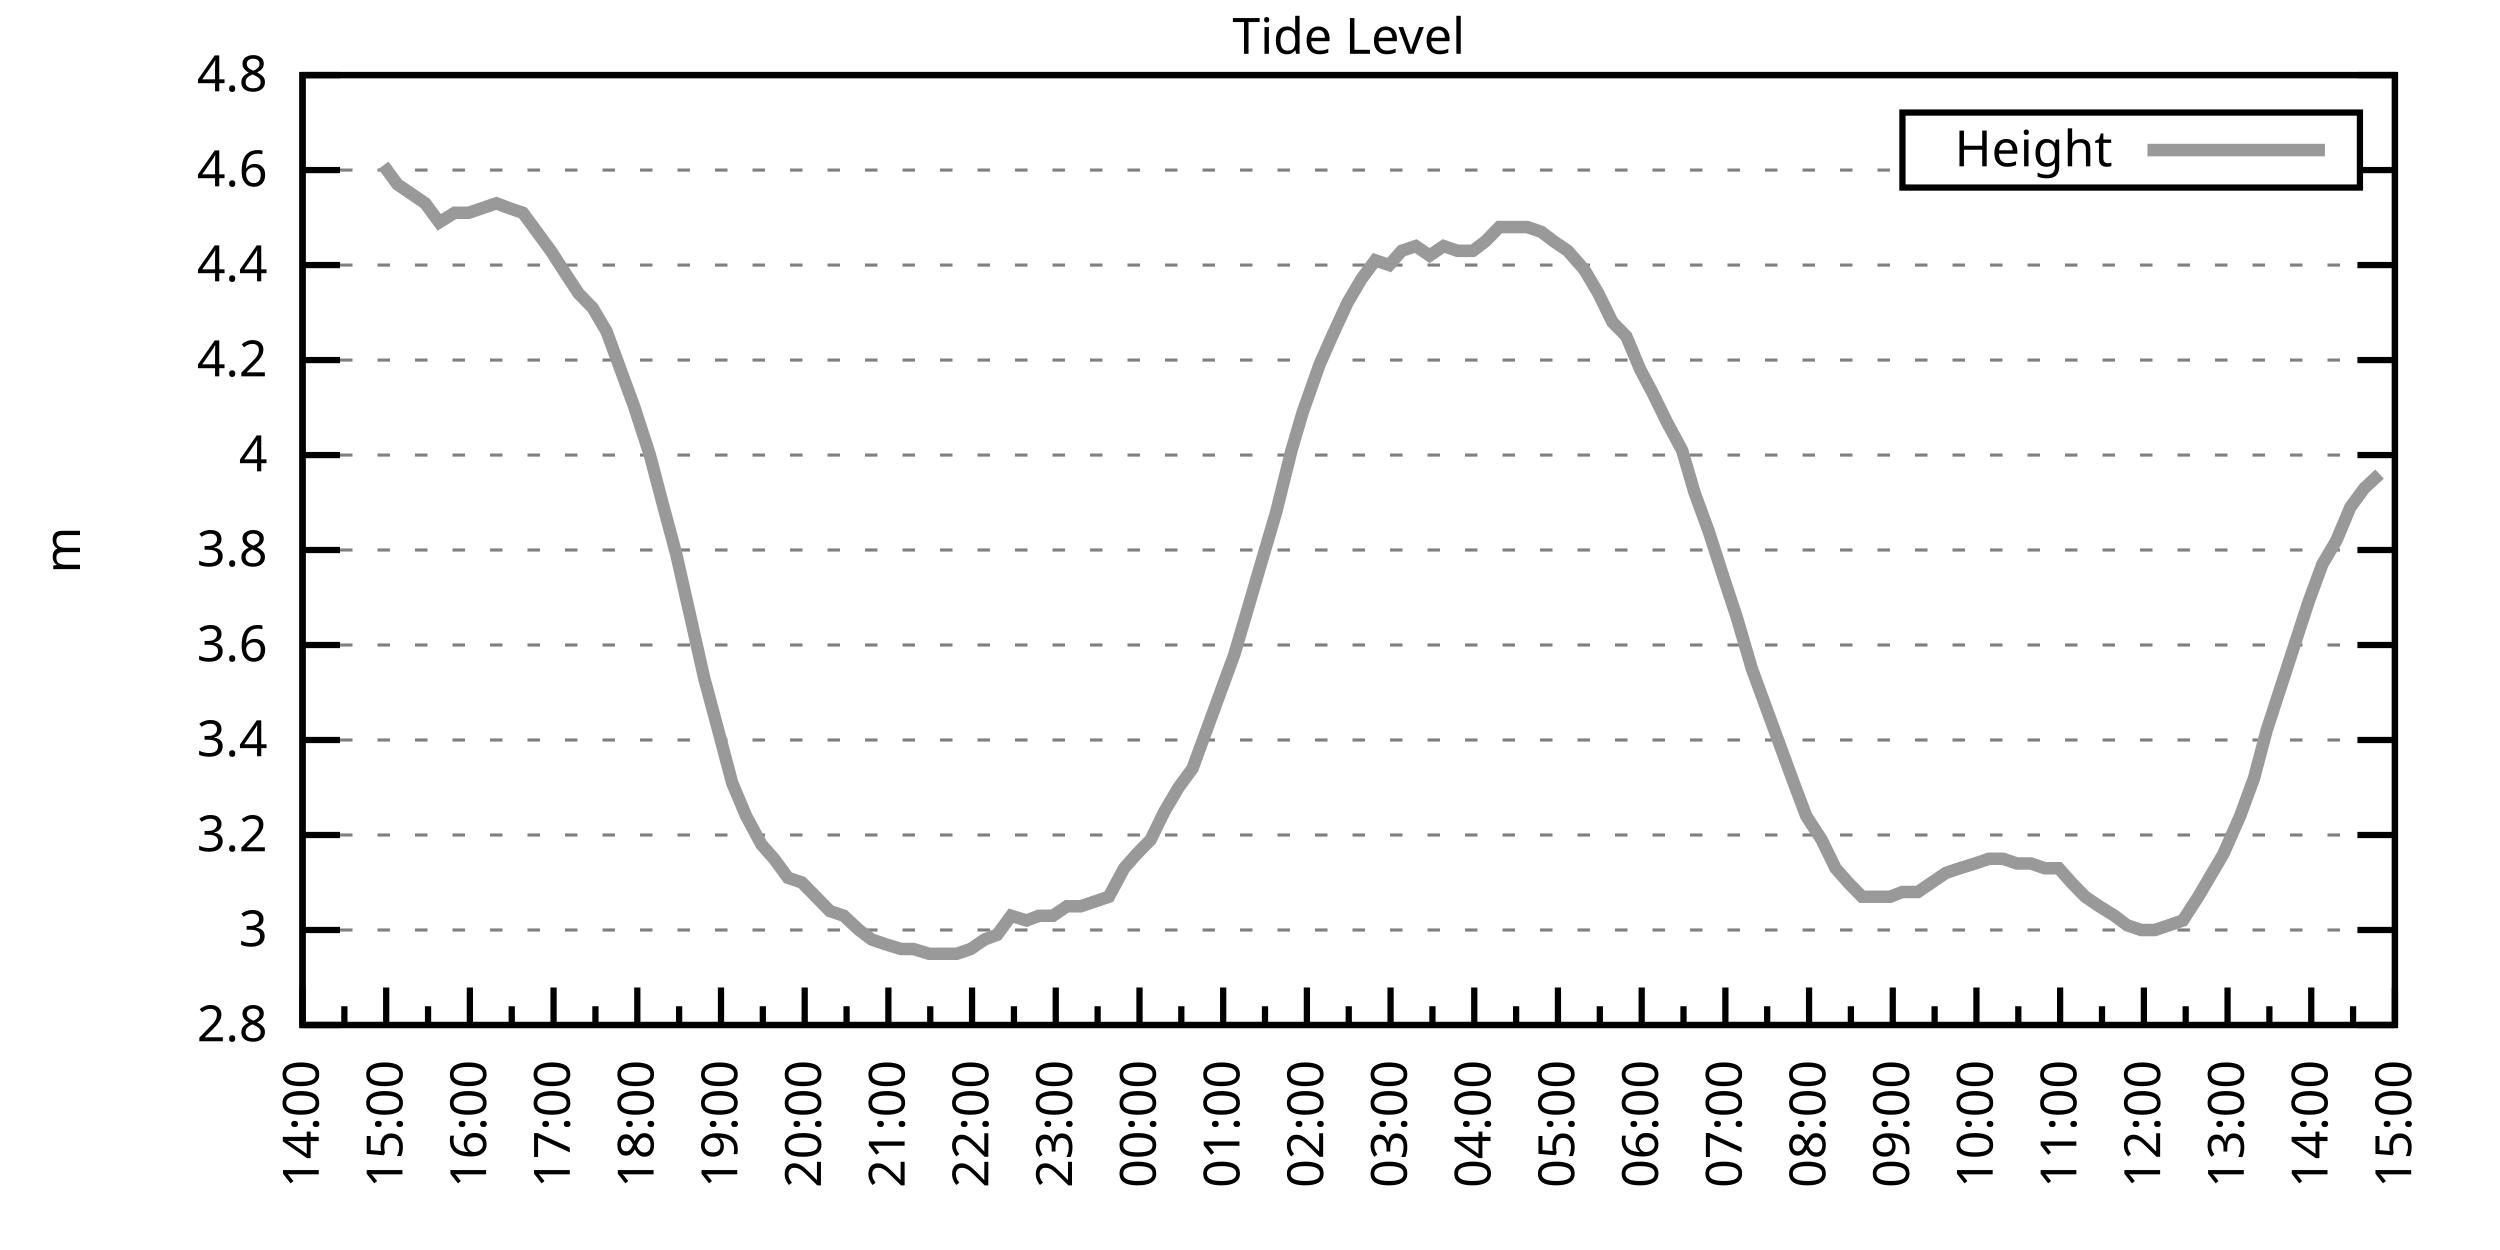
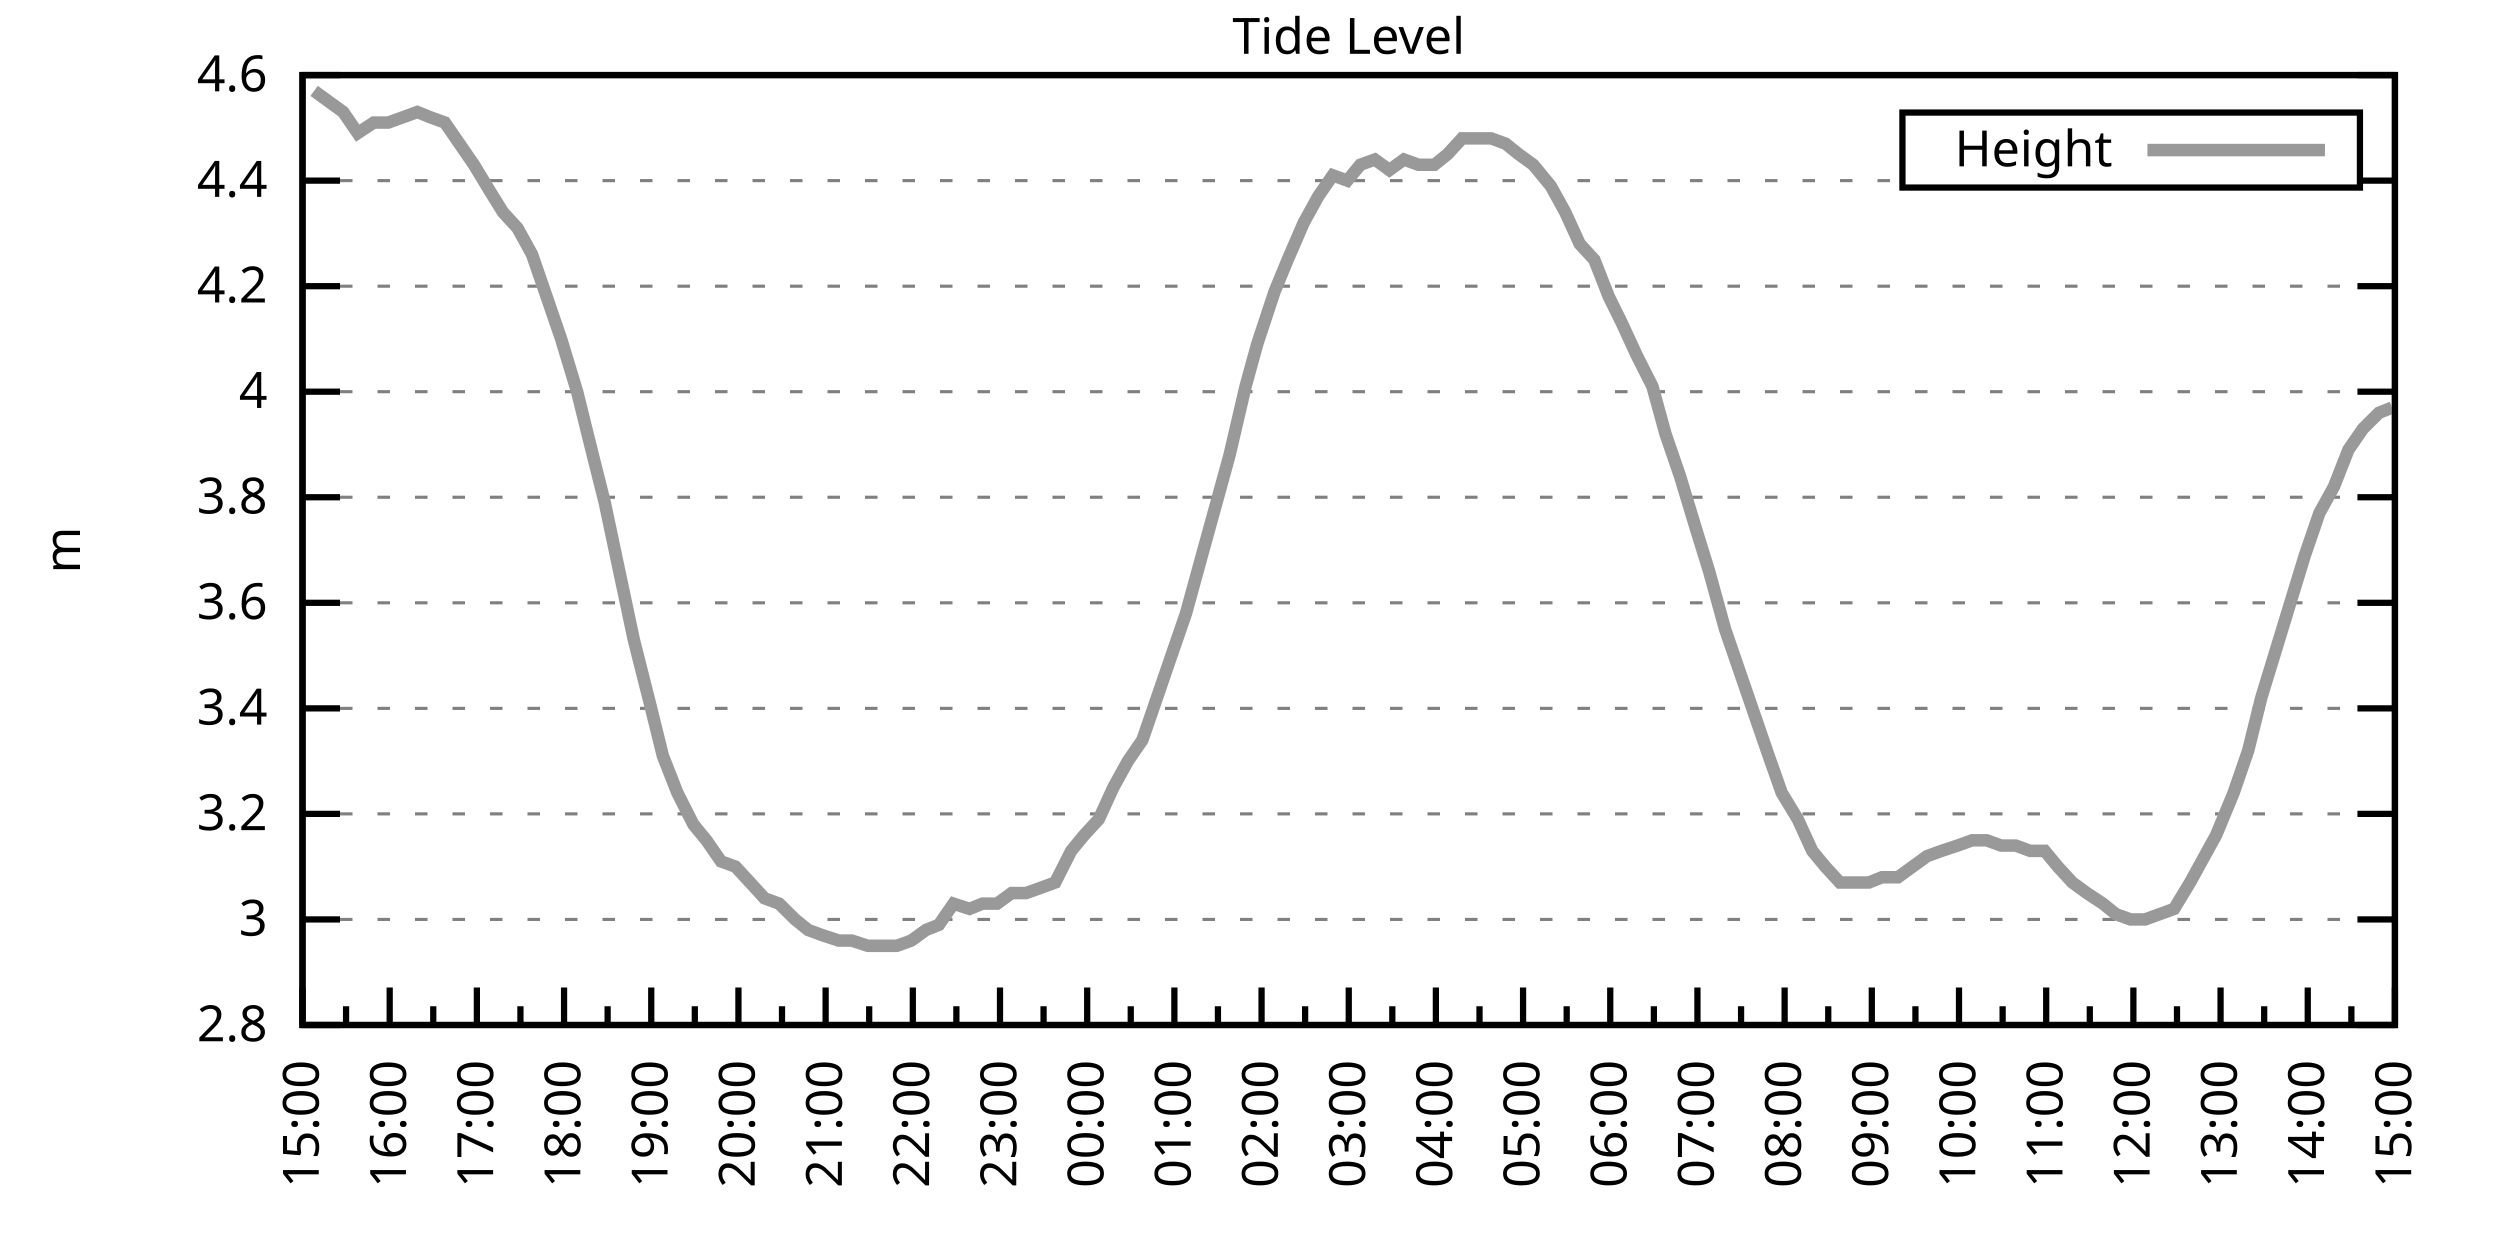
<svg xmlns="http://www.w3.org/2000/svg" xmlns:xlink="http://www.w3.org/1999/xlink" width="400" height="200" viewBox="0 0 400 200">
  <g id="gnuplot_canvas">
    <rect x="0" y="0" width="400" height="200" fill="none" />
    <defs>
      <circle id="gpDot" r="0.5" stroke-width="0.5" stroke="currentColor" />
      <path id="gpPt0" stroke-width="0.333" stroke="currentColor" d="M-1,0 h2 M0,-1 v2" />
      <path id="gpPt1" stroke-width="0.333" stroke="currentColor" d="M-1,-1 L1,1 M1,-1 L-1,1" />
      <path id="gpPt2" stroke-width="0.333" stroke="currentColor" d="M-1,0 L1,0 M0,-1 L0,1 M-1,-1 L1,1 M-1,1 L1,-1" />
      <rect id="gpPt3" stroke-width="0.333" stroke="currentColor" x="-1" y="-1" width="2" height="2" />
      <rect id="gpPt4" stroke-width="0.333" stroke="currentColor" fill="currentColor" x="-1" y="-1" width="2" height="2" />
      <circle id="gpPt5" stroke-width="0.333" stroke="currentColor" cx="0" cy="0" r="1" />
      <use xlink:href="#gpPt5" id="gpPt6" fill="currentColor" stroke="none" />
      <path id="gpPt7" stroke-width="0.333" stroke="currentColor" d="M0,-1.33 L-1.33,0.67 L1.33,0.67 z" />
      <use xlink:href="#gpPt7" id="gpPt8" fill="currentColor" stroke="none" />
      <use xlink:href="#gpPt7" id="gpPt9" stroke="currentColor" transform="rotate(180)" />
      <use xlink:href="#gpPt9" id="gpPt10" fill="currentColor" stroke="none" />
      <use xlink:href="#gpPt3" id="gpPt11" stroke="currentColor" transform="rotate(45)" />
      <use xlink:href="#gpPt11" id="gpPt12" fill="currentColor" stroke="none" />
      <path id="gpPt13" stroke-width="0.333" stroke="currentColor" d="M0,1.330 L1.265,0.411 L0.782,-1.067 L-0.782,-1.076 L-1.265,0.411 z" />
      <use xlink:href="#gpPt13" id="gpPt14" fill="currentColor" stroke="none" />
      <filter id="textbox" filterUnits="objectBoundingBox" x="0" y="0" height="1" width="1">
        <feFlood flood-color="white" flood-opacity="1" result="bgnd" />
        <feComposite in="SourceGraphic" in2="bgnd" operator="atop" />
      </filter>
      <filter id="greybox" filterUnits="objectBoundingBox" x="0" y="0" height="1" width="1">
        <feFlood flood-color="lightgrey" flood-opacity="1" result="grey" />
        <feComposite in="SourceGraphic" in2="grey" operator="atop" />
      </filter>
    </defs>
    <g fill="none" color="white" stroke="currentColor" stroke-width="1.00" stroke-linecap="butt" stroke-linejoin="miter">
</g>
    <g fill="none" color="black" stroke="currentColor" stroke-width="1.00" stroke-linecap="butt" stroke-linejoin="miter">
      <g stroke="none" shape-rendering="crispEdges">
        <polygon fill="rgb(255, 255, 255)" points="48.40,164.00 383.18,164.00 383.18,12.02 48.40,12.02 " />
      </g>
    </g>
    <g fill="none" color="black" stroke="currentColor" stroke-width="1.00" stroke-linecap="butt" stroke-linejoin="miter">
</g>
    <g fill="none" color="black" stroke="black" stroke-width="0.50" stroke-linecap="butt" stroke-linejoin="miter">
</g>
    <g fill="none" color="gray" stroke="currentColor" stroke-width="0.50" stroke-linecap="butt" stroke-linejoin="miter">
      <path stroke="gray" stroke-dasharray="2,4" class="gridline" d="M48.40,164.00 L383.19,164.00  " />
    </g>
    <g fill="none" color="gray" stroke="gray" stroke-width="1.00" stroke-linecap="butt" stroke-linejoin="miter">
</g>
    <g fill="none" color="black" stroke="currentColor" stroke-width="1.00" stroke-linecap="butt" stroke-linejoin="miter">
      <path stroke="black" d="M48.40,164.00 L54.40,164.00 M383.19,164.00 L377.19,164.00  " />
      <g transform="translate(42.80,166.60)" stroke="none" fill="black" font-family="Sans" font-size="8.00" text-anchor="end">
        <text>
          <tspan font-family="Sans"> 2.8</tspan>
        </text>
      </g>
    </g>
    <g fill="none" color="black" stroke="currentColor" stroke-width="1.00" stroke-linecap="butt" stroke-linejoin="miter">
</g>
    <g fill="none" color="black" stroke="black" stroke-width="0.50" stroke-linecap="butt" stroke-linejoin="miter">
</g>
    <g fill="none" color="gray" stroke="currentColor" stroke-width="0.50" stroke-linecap="butt" stroke-linejoin="miter">
-       <path stroke="gray" stroke-dasharray="2,4" class="gridline" d="M48.40,148.80 L383.19,148.80  " />
-     </g>
-     <g fill="none" color="gray" stroke="gray" stroke-width="1.00" stroke-linecap="butt" stroke-linejoin="miter">
- </g>
-     <g fill="none" color="black" stroke="currentColor" stroke-width="1.00" stroke-linecap="butt" stroke-linejoin="miter">
-       <path stroke="black" d="M48.40,148.80 L54.40,148.80 M383.19,148.80 L377.19,148.80  " />
-       <g transform="translate(42.80,151.40)" stroke="none" fill="black" font-family="Sans" font-size="8.00" text-anchor="end">
+       <path stroke="gray" stroke-dasharray="2,4" class="gridline" d="M48.40,147.11 L383.19,147.11  " />
+     </g>
+     <g fill="none" color="gray" stroke="gray" stroke-width="1.00" stroke-linecap="butt" stroke-linejoin="miter">
+ </g>
+     <g fill="none" color="black" stroke="currentColor" stroke-width="1.00" stroke-linecap="butt" stroke-linejoin="miter">
+       <path stroke="black" d="M48.40,147.11 L54.40,147.11 M383.19,147.11 L377.19,147.11  " />
+       <g transform="translate(42.80,149.71)" stroke="none" fill="black" font-family="Sans" font-size="8.00" text-anchor="end">
        <text>
          <tspan font-family="Sans"> 3</tspan>
        </text>
      </g>
    </g>
    <g fill="none" color="black" stroke="currentColor" stroke-width="1.00" stroke-linecap="butt" stroke-linejoin="miter">
</g>
    <g fill="none" color="black" stroke="black" stroke-width="0.50" stroke-linecap="butt" stroke-linejoin="miter">
</g>
    <g fill="none" color="gray" stroke="currentColor" stroke-width="0.50" stroke-linecap="butt" stroke-linejoin="miter">
-       <path stroke="gray" stroke-dasharray="2,4" class="gridline" d="M48.40,133.60 L383.19,133.60  " />
-     </g>
-     <g fill="none" color="gray" stroke="gray" stroke-width="1.00" stroke-linecap="butt" stroke-linejoin="miter">
- </g>
-     <g fill="none" color="black" stroke="currentColor" stroke-width="1.00" stroke-linecap="butt" stroke-linejoin="miter">
-       <path stroke="black" d="M48.40,133.60 L54.40,133.60 M383.19,133.60 L377.19,133.60  " />
-       <g transform="translate(42.80,136.20)" stroke="none" fill="black" font-family="Sans" font-size="8.00" text-anchor="end">
+       <path stroke="gray" stroke-dasharray="2,4" class="gridline" d="M48.40,130.22 L383.19,130.22  " />
+     </g>
+     <g fill="none" color="gray" stroke="gray" stroke-width="1.00" stroke-linecap="butt" stroke-linejoin="miter">
+ </g>
+     <g fill="none" color="black" stroke="currentColor" stroke-width="1.00" stroke-linecap="butt" stroke-linejoin="miter">
+       <path stroke="black" d="M48.40,130.22 L54.40,130.22 M383.19,130.22 L377.19,130.22  " />
+       <g transform="translate(42.80,132.82)" stroke="none" fill="black" font-family="Sans" font-size="8.00" text-anchor="end">
        <text>
          <tspan font-family="Sans"> 3.2</tspan>
        </text>
      </g>
    </g>
    <g fill="none" color="black" stroke="currentColor" stroke-width="1.00" stroke-linecap="butt" stroke-linejoin="miter">
</g>
    <g fill="none" color="black" stroke="black" stroke-width="0.50" stroke-linecap="butt" stroke-linejoin="miter">
</g>
    <g fill="none" color="gray" stroke="currentColor" stroke-width="0.50" stroke-linecap="butt" stroke-linejoin="miter">
-       <path stroke="gray" stroke-dasharray="2,4" class="gridline" d="M48.40,118.40 L383.19,118.40  " />
-     </g>
-     <g fill="none" color="gray" stroke="gray" stroke-width="1.00" stroke-linecap="butt" stroke-linejoin="miter">
- </g>
-     <g fill="none" color="black" stroke="currentColor" stroke-width="1.00" stroke-linecap="butt" stroke-linejoin="miter">
-       <path stroke="black" d="M48.40,118.40 L54.40,118.40 M383.19,118.40 L377.19,118.40  " />
-       <g transform="translate(42.80,121.00)" stroke="none" fill="black" font-family="Sans" font-size="8.00" text-anchor="end">
+       <path stroke="gray" stroke-dasharray="2,4" class="gridline" d="M48.40,113.34 L383.19,113.34  " />
+     </g>
+     <g fill="none" color="gray" stroke="gray" stroke-width="1.00" stroke-linecap="butt" stroke-linejoin="miter">
+ </g>
+     <g fill="none" color="black" stroke="currentColor" stroke-width="1.00" stroke-linecap="butt" stroke-linejoin="miter">
+       <path stroke="black" d="M48.40,113.34 L54.40,113.34 M383.19,113.34 L377.19,113.34  " />
+       <g transform="translate(42.80,115.94)" stroke="none" fill="black" font-family="Sans" font-size="8.00" text-anchor="end">
        <text>
          <tspan font-family="Sans"> 3.4</tspan>
        </text>
      </g>
    </g>
    <g fill="none" color="black" stroke="currentColor" stroke-width="1.00" stroke-linecap="butt" stroke-linejoin="miter">
</g>
    <g fill="none" color="black" stroke="black" stroke-width="0.50" stroke-linecap="butt" stroke-linejoin="miter">
</g>
    <g fill="none" color="gray" stroke="currentColor" stroke-width="0.50" stroke-linecap="butt" stroke-linejoin="miter">
-       <path stroke="gray" stroke-dasharray="2,4" class="gridline" d="M48.40,103.20 L383.19,103.20  " />
-     </g>
-     <g fill="none" color="gray" stroke="gray" stroke-width="1.00" stroke-linecap="butt" stroke-linejoin="miter">
- </g>
-     <g fill="none" color="black" stroke="currentColor" stroke-width="1.00" stroke-linecap="butt" stroke-linejoin="miter">
-       <path stroke="black" d="M48.40,103.20 L54.40,103.20 M383.19,103.20 L377.19,103.20  " />
-       <g transform="translate(42.80,105.80)" stroke="none" fill="black" font-family="Sans" font-size="8.00" text-anchor="end">
+       <path stroke="gray" stroke-dasharray="2,4" class="gridline" d="M48.40,96.45 L383.19,96.45  " />
+     </g>
+     <g fill="none" color="gray" stroke="gray" stroke-width="1.00" stroke-linecap="butt" stroke-linejoin="miter">
+ </g>
+     <g fill="none" color="black" stroke="currentColor" stroke-width="1.00" stroke-linecap="butt" stroke-linejoin="miter">
+       <path stroke="black" d="M48.40,96.45 L54.40,96.45 M383.19,96.45 L377.19,96.45  " />
+       <g transform="translate(42.80,99.05)" stroke="none" fill="black" font-family="Sans" font-size="8.00" text-anchor="end">
        <text>
          <tspan font-family="Sans"> 3.6</tspan>
        </text>
      </g>
    </g>
    <g fill="none" color="black" stroke="currentColor" stroke-width="1.00" stroke-linecap="butt" stroke-linejoin="miter">
</g>
    <g fill="none" color="black" stroke="black" stroke-width="0.50" stroke-linecap="butt" stroke-linejoin="miter">
</g>
    <g fill="none" color="gray" stroke="currentColor" stroke-width="0.50" stroke-linecap="butt" stroke-linejoin="miter">
-       <path stroke="gray" stroke-dasharray="2,4" class="gridline" d="M48.40,88.00 L383.19,88.00  " />
-     </g>
-     <g fill="none" color="gray" stroke="gray" stroke-width="1.00" stroke-linecap="butt" stroke-linejoin="miter">
- </g>
-     <g fill="none" color="black" stroke="currentColor" stroke-width="1.00" stroke-linecap="butt" stroke-linejoin="miter">
-       <path stroke="black" d="M48.40,88.00 L54.40,88.00 M383.19,88.00 L377.19,88.00  " />
-       <g transform="translate(42.80,90.60)" stroke="none" fill="black" font-family="Sans" font-size="8.00" text-anchor="end">
+       <path stroke="gray" stroke-dasharray="2,4" class="gridline" d="M48.40,79.56 L383.19,79.56  " />
+     </g>
+     <g fill="none" color="gray" stroke="gray" stroke-width="1.00" stroke-linecap="butt" stroke-linejoin="miter">
+ </g>
+     <g fill="none" color="black" stroke="currentColor" stroke-width="1.00" stroke-linecap="butt" stroke-linejoin="miter">
+       <path stroke="black" d="M48.40,79.56 L54.40,79.56 M383.19,79.56 L377.19,79.56  " />
+       <g transform="translate(42.80,82.16)" stroke="none" fill="black" font-family="Sans" font-size="8.00" text-anchor="end">
        <text>
          <tspan font-family="Sans"> 3.8</tspan>
        </text>
      </g>
    </g>
    <g fill="none" color="black" stroke="currentColor" stroke-width="1.00" stroke-linecap="butt" stroke-linejoin="miter">
</g>
    <g fill="none" color="black" stroke="black" stroke-width="0.50" stroke-linecap="butt" stroke-linejoin="miter">
</g>
    <g fill="none" color="gray" stroke="currentColor" stroke-width="0.50" stroke-linecap="butt" stroke-linejoin="miter">
-       <path stroke="gray" stroke-dasharray="2,4" class="gridline" d="M48.40,72.81 L383.19,72.81  " />
-     </g>
-     <g fill="none" color="gray" stroke="gray" stroke-width="1.00" stroke-linecap="butt" stroke-linejoin="miter">
- </g>
-     <g fill="none" color="black" stroke="currentColor" stroke-width="1.00" stroke-linecap="butt" stroke-linejoin="miter">
-       <path stroke="black" d="M48.40,72.81 L54.40,72.81 M383.19,72.81 L377.19,72.81  " />
-       <g transform="translate(42.80,75.41)" stroke="none" fill="black" font-family="Sans" font-size="8.00" text-anchor="end">
+       <path stroke="gray" stroke-dasharray="2,4" class="gridline" d="M48.40,62.67 L383.19,62.67  " />
+     </g>
+     <g fill="none" color="gray" stroke="gray" stroke-width="1.00" stroke-linecap="butt" stroke-linejoin="miter">
+ </g>
+     <g fill="none" color="black" stroke="currentColor" stroke-width="1.00" stroke-linecap="butt" stroke-linejoin="miter">
+       <path stroke="black" d="M48.40,62.67 L54.40,62.67 M383.19,62.67 L377.19,62.67  " />
+       <g transform="translate(42.80,65.27)" stroke="none" fill="black" font-family="Sans" font-size="8.00" text-anchor="end">
        <text>
          <tspan font-family="Sans"> 4</tspan>
        </text>
      </g>
    </g>
    <g fill="none" color="black" stroke="currentColor" stroke-width="1.00" stroke-linecap="butt" stroke-linejoin="miter">
</g>
    <g fill="none" color="black" stroke="black" stroke-width="0.50" stroke-linecap="butt" stroke-linejoin="miter">
</g>
    <g fill="none" color="gray" stroke="currentColor" stroke-width="0.50" stroke-linecap="butt" stroke-linejoin="miter">
-       <path stroke="gray" stroke-dasharray="2,4" class="gridline" d="M48.40,57.61 L383.19,57.61  " />
-     </g>
-     <g fill="none" color="gray" stroke="gray" stroke-width="1.00" stroke-linecap="butt" stroke-linejoin="miter">
- </g>
-     <g fill="none" color="black" stroke="currentColor" stroke-width="1.00" stroke-linecap="butt" stroke-linejoin="miter">
-       <path stroke="black" d="M48.40,57.61 L54.40,57.61 M383.19,57.61 L377.19,57.61  " />
-       <g transform="translate(42.80,60.21)" stroke="none" fill="black" font-family="Sans" font-size="8.00" text-anchor="end">
+       <path stroke="gray" stroke-dasharray="2,4" class="gridline" d="M48.40,45.79 L383.19,45.79  " />
+     </g>
+     <g fill="none" color="gray" stroke="gray" stroke-width="1.00" stroke-linecap="butt" stroke-linejoin="miter">
+ </g>
+     <g fill="none" color="black" stroke="currentColor" stroke-width="1.00" stroke-linecap="butt" stroke-linejoin="miter">
+       <path stroke="black" d="M48.40,45.79 L54.40,45.79 M383.19,45.79 L377.19,45.79  " />
+       <g transform="translate(42.80,48.39)" stroke="none" fill="black" font-family="Sans" font-size="8.00" text-anchor="end">
        <text>
          <tspan font-family="Sans"> 4.2</tspan>
        </text>
      </g>
    </g>
    <g fill="none" color="black" stroke="currentColor" stroke-width="1.00" stroke-linecap="butt" stroke-linejoin="miter">
</g>
    <g fill="none" color="black" stroke="black" stroke-width="0.50" stroke-linecap="butt" stroke-linejoin="miter">
</g>
    <g fill="none" color="gray" stroke="currentColor" stroke-width="0.50" stroke-linecap="butt" stroke-linejoin="miter">
-       <path stroke="gray" stroke-dasharray="2,4" class="gridline" d="M48.40,42.41 L383.19,42.41  " />
-     </g>
-     <g fill="none" color="gray" stroke="gray" stroke-width="1.00" stroke-linecap="butt" stroke-linejoin="miter">
- </g>
-     <g fill="none" color="black" stroke="currentColor" stroke-width="1.00" stroke-linecap="butt" stroke-linejoin="miter">
-       <path stroke="black" d="M48.40,42.41 L54.40,42.41 M383.19,42.41 L377.19,42.41  " />
-       <g transform="translate(42.80,45.01)" stroke="none" fill="black" font-family="Sans" font-size="8.00" text-anchor="end">
+       <path stroke="gray" stroke-dasharray="2,4" class="gridline" d="M48.40,28.90 L304.39,28.90 M377.59,28.90 L383.19,28.90  " />
+     </g>
+     <g fill="none" color="gray" stroke="gray" stroke-width="1.00" stroke-linecap="butt" stroke-linejoin="miter">
+ </g>
+     <g fill="none" color="black" stroke="currentColor" stroke-width="1.00" stroke-linecap="butt" stroke-linejoin="miter">
+       <path stroke="black" d="M48.40,28.90 L54.40,28.90 M383.19,28.90 L377.19,28.90  " />
+       <g transform="translate(42.80,31.50)" stroke="none" fill="black" font-family="Sans" font-size="8.00" text-anchor="end">
        <text>
          <tspan font-family="Sans"> 4.4</tspan>
-         </text>
-       </g>
-     </g>
-     <g fill="none" color="black" stroke="currentColor" stroke-width="1.00" stroke-linecap="butt" stroke-linejoin="miter">
- </g>
-     <g fill="none" color="black" stroke="black" stroke-width="0.50" stroke-linecap="butt" stroke-linejoin="miter">
- </g>
-     <g fill="none" color="gray" stroke="currentColor" stroke-width="0.50" stroke-linecap="butt" stroke-linejoin="miter">
-       <path stroke="gray" stroke-dasharray="2,4" class="gridline" d="M48.40,27.21 L304.39,27.21 M377.59,27.21 L383.19,27.21  " />
-     </g>
-     <g fill="none" color="gray" stroke="gray" stroke-width="1.00" stroke-linecap="butt" stroke-linejoin="miter">
- </g>
-     <g fill="none" color="black" stroke="currentColor" stroke-width="1.00" stroke-linecap="butt" stroke-linejoin="miter">
-       <path stroke="black" d="M48.40,27.21 L54.40,27.21 M383.19,27.21 L377.19,27.21  " />
-       <g transform="translate(42.80,29.81)" stroke="none" fill="black" font-family="Sans" font-size="8.00" text-anchor="end">
-         <text>
-           <tspan font-family="Sans"> 4.6</tspan>
        </text>
      </g>
    </g>
    <g fill="none" color="black" stroke="currentColor" stroke-width="1.00" stroke-linecap="butt" stroke-linejoin="miter">
</g>
    <g fill="none" color="black" stroke="black" stroke-width="0.50" stroke-linecap="butt" stroke-linejoin="miter">
</g>
    <g fill="none" color="gray" stroke="currentColor" stroke-width="0.50" stroke-linecap="butt" stroke-linejoin="miter">
      <path stroke="gray" stroke-dasharray="2,4" class="gridline" d="M48.40,12.01 L383.19,12.01  " />
    </g>
    <g fill="none" color="gray" stroke="gray" stroke-width="1.00" stroke-linecap="butt" stroke-linejoin="miter">
</g>
    <g fill="none" color="black" stroke="currentColor" stroke-width="1.00" stroke-linecap="butt" stroke-linejoin="miter">
      <path stroke="black" d="M48.40,12.01 L54.40,12.01 M383.19,12.01 L377.19,12.01  " />
      <g transform="translate(42.80,14.61)" stroke="none" fill="black" font-family="Sans" font-size="8.00" text-anchor="end">
        <text>
-           <tspan font-family="Sans"> 4.8</tspan>
+           <tspan font-family="Sans"> 4.6</tspan>
        </text>
      </g>
    </g>
    <g fill="none" color="black" stroke="currentColor" stroke-width="1.00" stroke-linecap="butt" stroke-linejoin="miter">
      <path stroke="black" d="M48.40,164.00 L48.40,158.00  " />
      <g transform="translate(51.00,169.60) rotate(270)" stroke="none" fill="black" font-family="Sans" font-size="8.00" text-anchor="end">
        <text>
+           <tspan font-family="Sans">15:00</tspan>
+         </text>
+       </g>
+     </g>
+     <g fill="none" color="black" stroke="currentColor" stroke-width="1.00" stroke-linecap="butt" stroke-linejoin="miter">
+       <path stroke="black" d="M55.37,164.00 L55.37,161.00 M62.35,164.00 L62.35,158.00  " />
+       <g transform="translate(64.95,169.60) rotate(270)" stroke="none" fill="black" font-family="Sans" font-size="8.00" text-anchor="end">
+         <text>
+           <tspan font-family="Sans">16:00</tspan>
+         </text>
+       </g>
+     </g>
+     <g fill="none" color="black" stroke="currentColor" stroke-width="1.00" stroke-linecap="butt" stroke-linejoin="miter">
+       <path stroke="black" d="M69.32,164.00 L69.32,161.00 M76.30,164.00 L76.30,158.00  " />
+       <g transform="translate(78.90,169.60) rotate(270)" stroke="none" fill="black" font-family="Sans" font-size="8.00" text-anchor="end">
+         <text>
+           <tspan font-family="Sans">17:00</tspan>
+         </text>
+       </g>
+     </g>
+     <g fill="none" color="black" stroke="currentColor" stroke-width="1.00" stroke-linecap="butt" stroke-linejoin="miter">
+       <path stroke="black" d="M83.27,164.00 L83.27,161.00 M90.25,164.00 L90.25,158.00  " />
+       <g transform="translate(92.85,169.60) rotate(270)" stroke="none" fill="black" font-family="Sans" font-size="8.00" text-anchor="end">
+         <text>
+           <tspan font-family="Sans">18:00</tspan>
+         </text>
+       </g>
+     </g>
+     <g fill="none" color="black" stroke="currentColor" stroke-width="1.00" stroke-linecap="butt" stroke-linejoin="miter">
+       <path stroke="black" d="M97.22,164.00 L97.22,161.00 M104.20,164.00 L104.20,158.00  " />
+       <g transform="translate(106.80,169.60) rotate(270)" stroke="none" fill="black" font-family="Sans" font-size="8.00" text-anchor="end">
+         <text>
+           <tspan font-family="Sans">19:00</tspan>
+         </text>
+       </g>
+     </g>
+     <g fill="none" color="black" stroke="currentColor" stroke-width="1.00" stroke-linecap="butt" stroke-linejoin="miter">
+       <path stroke="black" d="M111.17,164.00 L111.17,161.00 M118.15,164.00 L118.15,158.00  " />
+       <g transform="translate(120.75,169.60) rotate(270)" stroke="none" fill="black" font-family="Sans" font-size="8.00" text-anchor="end">
+         <text>
+           <tspan font-family="Sans">20:00</tspan>
+         </text>
+       </g>
+     </g>
+     <g fill="none" color="black" stroke="currentColor" stroke-width="1.00" stroke-linecap="butt" stroke-linejoin="miter">
+       <path stroke="black" d="M125.12,164.00 L125.12,161.00 M132.10,164.00 L132.10,158.00  " />
+       <g transform="translate(134.70,169.60) rotate(270)" stroke="none" fill="black" font-family="Sans" font-size="8.00" text-anchor="end">
+         <text>
+           <tspan font-family="Sans">21:00</tspan>
+         </text>
+       </g>
+     </g>
+     <g fill="none" color="black" stroke="currentColor" stroke-width="1.00" stroke-linecap="butt" stroke-linejoin="miter">
+       <path stroke="black" d="M139.07,164.00 L139.07,161.00 M146.05,164.00 L146.05,158.00  " />
+       <g transform="translate(148.65,169.60) rotate(270)" stroke="none" fill="black" font-family="Sans" font-size="8.00" text-anchor="end">
+         <text>
+           <tspan font-family="Sans">22:00</tspan>
+         </text>
+       </g>
+     </g>
+     <g fill="none" color="black" stroke="currentColor" stroke-width="1.00" stroke-linecap="butt" stroke-linejoin="miter">
+       <path stroke="black" d="M153.02,164.00 L153.02,161.00 M160.00,164.00 L160.00,158.00  " />
+       <g transform="translate(162.60,169.60) rotate(270)" stroke="none" fill="black" font-family="Sans" font-size="8.00" text-anchor="end">
+         <text>
+           <tspan font-family="Sans">23:00</tspan>
+         </text>
+       </g>
+     </g>
+     <g fill="none" color="black" stroke="currentColor" stroke-width="1.00" stroke-linecap="butt" stroke-linejoin="miter">
+       <path stroke="black" d="M166.97,164.00 L166.97,161.00 M173.95,164.00 L173.95,158.00  " />
+       <g transform="translate(176.55,169.60) rotate(270)" stroke="none" fill="black" font-family="Sans" font-size="8.00" text-anchor="end">
+         <text>
+           <tspan font-family="Sans">00:00</tspan>
+         </text>
+       </g>
+     </g>
+     <g fill="none" color="black" stroke="currentColor" stroke-width="1.00" stroke-linecap="butt" stroke-linejoin="miter">
+       <path stroke="black" d="M180.92,164.00 L180.92,161.00 M187.90,164.00 L187.90,158.00  " />
+       <g transform="translate(190.50,169.60) rotate(270)" stroke="none" fill="black" font-family="Sans" font-size="8.00" text-anchor="end">
+         <text>
+           <tspan font-family="Sans">01:00</tspan>
+         </text>
+       </g>
+     </g>
+     <g fill="none" color="black" stroke="currentColor" stroke-width="1.00" stroke-linecap="butt" stroke-linejoin="miter">
+       <path stroke="black" d="M194.87,164.00 L194.87,161.00 M201.85,164.00 L201.85,158.00  " />
+       <g transform="translate(204.45,169.60) rotate(270)" stroke="none" fill="black" font-family="Sans" font-size="8.00" text-anchor="end">
+         <text>
+           <tspan font-family="Sans">02:00</tspan>
+         </text>
+       </g>
+     </g>
+     <g fill="none" color="black" stroke="currentColor" stroke-width="1.00" stroke-linecap="butt" stroke-linejoin="miter">
+       <path stroke="black" d="M208.82,164.00 L208.82,161.00 M215.80,164.00 L215.80,158.00  " />
+       <g transform="translate(218.40,169.60) rotate(270)" stroke="none" fill="black" font-family="Sans" font-size="8.00" text-anchor="end">
+         <text>
+           <tspan font-family="Sans">03:00</tspan>
+         </text>
+       </g>
+     </g>
+     <g fill="none" color="black" stroke="currentColor" stroke-width="1.00" stroke-linecap="butt" stroke-linejoin="miter">
+       <path stroke="black" d="M222.77,164.00 L222.77,161.00 M229.74,164.00 L229.74,158.00  " />
+       <g transform="translate(232.34,169.60) rotate(270)" stroke="none" fill="black" font-family="Sans" font-size="8.00" text-anchor="end">
+         <text>
+           <tspan font-family="Sans">04:00</tspan>
+         </text>
+       </g>
+     </g>
+     <g fill="none" color="black" stroke="currentColor" stroke-width="1.00" stroke-linecap="butt" stroke-linejoin="miter">
+       <path stroke="black" d="M236.72,164.00 L236.72,161.00 M243.69,164.00 L243.69,158.00  " />
+       <g transform="translate(246.29,169.60) rotate(270)" stroke="none" fill="black" font-family="Sans" font-size="8.00" text-anchor="end">
+         <text>
+           <tspan font-family="Sans">05:00</tspan>
+         </text>
+       </g>
+     </g>
+     <g fill="none" color="black" stroke="currentColor" stroke-width="1.00" stroke-linecap="butt" stroke-linejoin="miter">
+       <path stroke="black" d="M250.67,164.00 L250.67,161.00 M257.64,164.00 L257.64,158.00  " />
+       <g transform="translate(260.24,169.60) rotate(270)" stroke="none" fill="black" font-family="Sans" font-size="8.00" text-anchor="end">
+         <text>
+           <tspan font-family="Sans">06:00</tspan>
+         </text>
+       </g>
+     </g>
+     <g fill="none" color="black" stroke="currentColor" stroke-width="1.00" stroke-linecap="butt" stroke-linejoin="miter">
+       <path stroke="black" d="M264.62,164.00 L264.62,161.00 M271.59,164.00 L271.59,158.00  " />
+       <g transform="translate(274.19,169.60) rotate(270)" stroke="none" fill="black" font-family="Sans" font-size="8.00" text-anchor="end">
+         <text>
+           <tspan font-family="Sans">07:00</tspan>
+         </text>
+       </g>
+     </g>
+     <g fill="none" color="black" stroke="currentColor" stroke-width="1.00" stroke-linecap="butt" stroke-linejoin="miter">
+       <path stroke="black" d="M278.57,164.00 L278.57,161.00 M285.54,164.00 L285.54,158.00  " />
+       <g transform="translate(288.14,169.60) rotate(270)" stroke="none" fill="black" font-family="Sans" font-size="8.00" text-anchor="end">
+         <text>
+           <tspan font-family="Sans">08:00</tspan>
+         </text>
+       </g>
+     </g>
+     <g fill="none" color="black" stroke="currentColor" stroke-width="1.00" stroke-linecap="butt" stroke-linejoin="miter">
+       <path stroke="black" d="M292.52,164.00 L292.52,161.00 M299.49,164.00 L299.49,158.00  " />
+       <g transform="translate(302.09,169.60) rotate(270)" stroke="none" fill="black" font-family="Sans" font-size="8.00" text-anchor="end">
+         <text>
+           <tspan font-family="Sans">09:00</tspan>
+         </text>
+       </g>
+     </g>
+     <g fill="none" color="black" stroke="currentColor" stroke-width="1.00" stroke-linecap="butt" stroke-linejoin="miter">
+       <path stroke="black" d="M306.47,164.00 L306.47,161.00 M313.44,164.00 L313.44,158.00  " />
+       <g transform="translate(316.04,169.60) rotate(270)" stroke="none" fill="black" font-family="Sans" font-size="8.00" text-anchor="end">
+         <text>
+           <tspan font-family="Sans">10:00</tspan>
+         </text>
+       </g>
+     </g>
+     <g fill="none" color="black" stroke="currentColor" stroke-width="1.00" stroke-linecap="butt" stroke-linejoin="miter">
+       <path stroke="black" d="M320.42,164.00 L320.42,161.00 M327.39,164.00 L327.39,158.00  " />
+       <g transform="translate(329.99,169.60) rotate(270)" stroke="none" fill="black" font-family="Sans" font-size="8.00" text-anchor="end">
+         <text>
+           <tspan font-family="Sans">11:00</tspan>
+         </text>
+       </g>
+     </g>
+     <g fill="none" color="black" stroke="currentColor" stroke-width="1.00" stroke-linecap="butt" stroke-linejoin="miter">
+       <path stroke="black" d="M334.37,164.00 L334.37,161.00 M341.34,164.00 L341.34,158.00  " />
+       <g transform="translate(343.94,169.60) rotate(270)" stroke="none" fill="black" font-family="Sans" font-size="8.00" text-anchor="end">
+         <text>
+           <tspan font-family="Sans">12:00</tspan>
+         </text>
+       </g>
+     </g>
+     <g fill="none" color="black" stroke="currentColor" stroke-width="1.00" stroke-linecap="butt" stroke-linejoin="miter">
+       <path stroke="black" d="M348.32,164.00 L348.32,161.00 M355.29,164.00 L355.29,158.00  " />
+       <g transform="translate(357.89,169.60) rotate(270)" stroke="none" fill="black" font-family="Sans" font-size="8.00" text-anchor="end">
+         <text>
+           <tspan font-family="Sans">13:00</tspan>
+         </text>
+       </g>
+     </g>
+     <g fill="none" color="black" stroke="currentColor" stroke-width="1.00" stroke-linecap="butt" stroke-linejoin="miter">
+       <path stroke="black" d="M362.27,164.00 L362.27,161.00 M369.24,164.00 L369.24,158.00  " />
+       <g transform="translate(371.84,169.60) rotate(270)" stroke="none" fill="black" font-family="Sans" font-size="8.00" text-anchor="end">
+         <text>
          <tspan font-family="Sans">14:00</tspan>
        </text>
      </g>
    </g>
    <g fill="none" color="black" stroke="currentColor" stroke-width="1.00" stroke-linecap="butt" stroke-linejoin="miter">
-       <path stroke="black" d="M55.10,164.00 L55.10,161.00 M61.79,164.00 L61.79,158.00  " />
-       <g transform="translate(64.39,169.60) rotate(270)" stroke="none" fill="black" font-family="Sans" font-size="8.00" text-anchor="end">
-         <text>
-           <tspan font-family="Sans">15:00</tspan>
-         </text>
-       </g>
-     </g>
-     <g fill="none" color="black" stroke="currentColor" stroke-width="1.00" stroke-linecap="butt" stroke-linejoin="miter">
-       <path stroke="black" d="M68.49,164.00 L68.49,161.00 M75.18,164.00 L75.18,158.00  " />
-       <g transform="translate(77.78,169.60) rotate(270)" stroke="none" fill="black" font-family="Sans" font-size="8.00" text-anchor="end">
-         <text>
-           <tspan font-family="Sans">16:00</tspan>
-         </text>
-       </g>
-     </g>
-     <g fill="none" color="black" stroke="currentColor" stroke-width="1.00" stroke-linecap="butt" stroke-linejoin="miter">
-       <path stroke="black" d="M81.88,164.00 L81.88,161.00 M88.57,164.00 L88.57,158.00  " />
-       <g transform="translate(91.17,169.60) rotate(270)" stroke="none" fill="black" font-family="Sans" font-size="8.00" text-anchor="end">
-         <text>
-           <tspan font-family="Sans">17:00</tspan>
-         </text>
-       </g>
-     </g>
-     <g fill="none" color="black" stroke="currentColor" stroke-width="1.00" stroke-linecap="butt" stroke-linejoin="miter">
-       <path stroke="black" d="M95.27,164.00 L95.27,161.00 M101.97,164.00 L101.97,158.00  " />
-       <g transform="translate(104.57,169.60) rotate(270)" stroke="none" fill="black" font-family="Sans" font-size="8.00" text-anchor="end">
-         <text>
-           <tspan font-family="Sans">18:00</tspan>
-         </text>
-       </g>
-     </g>
-     <g fill="none" color="black" stroke="currentColor" stroke-width="1.00" stroke-linecap="butt" stroke-linejoin="miter">
-       <path stroke="black" d="M108.66,164.00 L108.66,161.00 M115.36,164.00 L115.36,158.00  " />
-       <g transform="translate(117.96,169.60) rotate(270)" stroke="none" fill="black" font-family="Sans" font-size="8.00" text-anchor="end">
-         <text>
-           <tspan font-family="Sans">19:00</tspan>
-         </text>
-       </g>
-     </g>
-     <g fill="none" color="black" stroke="currentColor" stroke-width="1.00" stroke-linecap="butt" stroke-linejoin="miter">
-       <path stroke="black" d="M122.05,164.00 L122.05,161.00 M128.75,164.00 L128.75,158.00  " />
-       <g transform="translate(131.35,169.60) rotate(270)" stroke="none" fill="black" font-family="Sans" font-size="8.00" text-anchor="end">
-         <text>
-           <tspan font-family="Sans">20:00</tspan>
-         </text>
-       </g>
-     </g>
-     <g fill="none" color="black" stroke="currentColor" stroke-width="1.00" stroke-linecap="butt" stroke-linejoin="miter">
-       <path stroke="black" d="M135.45,164.00 L135.45,161.00 M142.14,164.00 L142.14,158.00  " />
-       <g transform="translate(144.74,169.60) rotate(270)" stroke="none" fill="black" font-family="Sans" font-size="8.00" text-anchor="end">
-         <text>
-           <tspan font-family="Sans">21:00</tspan>
-         </text>
-       </g>
-     </g>
-     <g fill="none" color="black" stroke="currentColor" stroke-width="1.00" stroke-linecap="butt" stroke-linejoin="miter">
-       <path stroke="black" d="M148.84,164.00 L148.84,161.00 M155.53,164.00 L155.53,158.00  " />
-       <g transform="translate(158.13,169.60) rotate(270)" stroke="none" fill="black" font-family="Sans" font-size="8.00" text-anchor="end">
-         <text>
-           <tspan font-family="Sans">22:00</tspan>
-         </text>
-       </g>
-     </g>
-     <g fill="none" color="black" stroke="currentColor" stroke-width="1.00" stroke-linecap="butt" stroke-linejoin="miter">
-       <path stroke="black" d="M162.23,164.00 L162.23,161.00 M168.92,164.00 L168.92,158.00  " />
-       <g transform="translate(171.52,169.60) rotate(270)" stroke="none" fill="black" font-family="Sans" font-size="8.00" text-anchor="end">
-         <text>
-           <tspan font-family="Sans">23:00</tspan>
-         </text>
-       </g>
-     </g>
-     <g fill="none" color="black" stroke="currentColor" stroke-width="1.00" stroke-linecap="butt" stroke-linejoin="miter">
-       <path stroke="black" d="M175.62,164.00 L175.62,161.00 M182.32,164.00 L182.32,158.00  " />
-       <g transform="translate(184.92,169.60) rotate(270)" stroke="none" fill="black" font-family="Sans" font-size="8.00" text-anchor="end">
-         <text>
-           <tspan font-family="Sans">00:00</tspan>
-         </text>
-       </g>
-     </g>
-     <g fill="none" color="black" stroke="currentColor" stroke-width="1.00" stroke-linecap="butt" stroke-linejoin="miter">
-       <path stroke="black" d="M189.01,164.00 L189.01,161.00 M195.71,164.00 L195.71,158.00  " />
-       <g transform="translate(198.31,169.60) rotate(270)" stroke="none" fill="black" font-family="Sans" font-size="8.00" text-anchor="end">
-         <text>
-           <tspan font-family="Sans">01:00</tspan>
-         </text>
-       </g>
-     </g>
-     <g fill="none" color="black" stroke="currentColor" stroke-width="1.00" stroke-linecap="butt" stroke-linejoin="miter">
-       <path stroke="black" d="M202.40,164.00 L202.40,161.00 M209.10,164.00 L209.10,158.00  " />
-       <g transform="translate(211.70,169.60) rotate(270)" stroke="none" fill="black" font-family="Sans" font-size="8.00" text-anchor="end">
-         <text>
-           <tspan font-family="Sans">02:00</tspan>
-         </text>
-       </g>
-     </g>
-     <g fill="none" color="black" stroke="currentColor" stroke-width="1.00" stroke-linecap="butt" stroke-linejoin="miter">
-       <path stroke="black" d="M215.80,164.00 L215.80,161.00 M222.49,164.00 L222.49,158.00  " />
-       <g transform="translate(225.09,169.60) rotate(270)" stroke="none" fill="black" font-family="Sans" font-size="8.00" text-anchor="end">
-         <text>
-           <tspan font-family="Sans">03:00</tspan>
-         </text>
-       </g>
-     </g>
-     <g fill="none" color="black" stroke="currentColor" stroke-width="1.00" stroke-linecap="butt" stroke-linejoin="miter">
-       <path stroke="black" d="M229.19,164.00 L229.19,161.00 M235.88,164.00 L235.88,158.00  " />
-       <g transform="translate(238.48,169.60) rotate(270)" stroke="none" fill="black" font-family="Sans" font-size="8.00" text-anchor="end">
-         <text>
-           <tspan font-family="Sans">04:00</tspan>
-         </text>
-       </g>
-     </g>
-     <g fill="none" color="black" stroke="currentColor" stroke-width="1.00" stroke-linecap="butt" stroke-linejoin="miter">
-       <path stroke="black" d="M242.58,164.00 L242.58,161.00 M249.27,164.00 L249.27,158.00  " />
-       <g transform="translate(251.87,169.60) rotate(270)" stroke="none" fill="black" font-family="Sans" font-size="8.00" text-anchor="end">
-         <text>
-           <tspan font-family="Sans">05:00</tspan>
-         </text>
-       </g>
-     </g>
-     <g fill="none" color="black" stroke="currentColor" stroke-width="1.00" stroke-linecap="butt" stroke-linejoin="miter">
-       <path stroke="black" d="M255.97,164.00 L255.97,161.00 M262.67,164.00 L262.67,158.00  " />
-       <g transform="translate(265.27,169.60) rotate(270)" stroke="none" fill="black" font-family="Sans" font-size="8.00" text-anchor="end">
-         <text>
-           <tspan font-family="Sans">06:00</tspan>
-         </text>
-       </g>
-     </g>
-     <g fill="none" color="black" stroke="currentColor" stroke-width="1.00" stroke-linecap="butt" stroke-linejoin="miter">
-       <path stroke="black" d="M269.36,164.00 L269.36,161.00 M276.06,164.00 L276.06,158.00  " />
-       <g transform="translate(278.66,169.60) rotate(270)" stroke="none" fill="black" font-family="Sans" font-size="8.00" text-anchor="end">
-         <text>
-           <tspan font-family="Sans">07:00</tspan>
-         </text>
-       </g>
-     </g>
-     <g fill="none" color="black" stroke="currentColor" stroke-width="1.00" stroke-linecap="butt" stroke-linejoin="miter">
-       <path stroke="black" d="M282.75,164.00 L282.75,161.00 M289.45,164.00 L289.45,158.00  " />
-       <g transform="translate(292.05,169.60) rotate(270)" stroke="none" fill="black" font-family="Sans" font-size="8.00" text-anchor="end">
-         <text>
-           <tspan font-family="Sans">08:00</tspan>
-         </text>
-       </g>
-     </g>
-     <g fill="none" color="black" stroke="currentColor" stroke-width="1.00" stroke-linecap="butt" stroke-linejoin="miter">
-       <path stroke="black" d="M296.14,164.00 L296.14,161.00 M302.84,164.00 L302.84,158.00  " />
-       <g transform="translate(305.44,169.60) rotate(270)" stroke="none" fill="black" font-family="Sans" font-size="8.00" text-anchor="end">
-         <text>
-           <tspan font-family="Sans">09:00</tspan>
-         </text>
-       </g>
-     </g>
-     <g fill="none" color="black" stroke="currentColor" stroke-width="1.00" stroke-linecap="butt" stroke-linejoin="miter">
-       <path stroke="black" d="M309.54,164.00 L309.54,161.00 M316.23,164.00 L316.23,158.00  " />
-       <g transform="translate(318.83,169.60) rotate(270)" stroke="none" fill="black" font-family="Sans" font-size="8.00" text-anchor="end">
-         <text>
-           <tspan font-family="Sans">10:00</tspan>
-         </text>
-       </g>
-     </g>
-     <g fill="none" color="black" stroke="currentColor" stroke-width="1.00" stroke-linecap="butt" stroke-linejoin="miter">
-       <path stroke="black" d="M322.93,164.00 L322.93,161.00 M329.62,164.00 L329.62,158.00  " />
-       <g transform="translate(332.22,169.60) rotate(270)" stroke="none" fill="black" font-family="Sans" font-size="8.00" text-anchor="end">
-         <text>
-           <tspan font-family="Sans">11:00</tspan>
-         </text>
-       </g>
-     </g>
-     <g fill="none" color="black" stroke="currentColor" stroke-width="1.00" stroke-linecap="butt" stroke-linejoin="miter">
-       <path stroke="black" d="M336.32,164.00 L336.32,161.00 M343.02,164.00 L343.02,158.00  " />
-       <g transform="translate(345.62,169.60) rotate(270)" stroke="none" fill="black" font-family="Sans" font-size="8.00" text-anchor="end">
-         <text>
-           <tspan font-family="Sans">12:00</tspan>
-         </text>
-       </g>
-     </g>
-     <g fill="none" color="black" stroke="currentColor" stroke-width="1.00" stroke-linecap="butt" stroke-linejoin="miter">
-       <path stroke="black" d="M349.71,164.00 L349.71,161.00 M356.41,164.00 L356.41,158.00  " />
-       <g transform="translate(359.01,169.60) rotate(270)" stroke="none" fill="black" font-family="Sans" font-size="8.00" text-anchor="end">
-         <text>
-           <tspan font-family="Sans">13:00</tspan>
-         </text>
-       </g>
-     </g>
-     <g fill="none" color="black" stroke="currentColor" stroke-width="1.00" stroke-linecap="butt" stroke-linejoin="miter">
-       <path stroke="black" d="M363.10,164.00 L363.10,161.00 M369.80,164.00 L369.80,158.00  " />
-       <g transform="translate(372.40,169.60) rotate(270)" stroke="none" fill="black" font-family="Sans" font-size="8.00" text-anchor="end">
-         <text>
-           <tspan font-family="Sans">14:00</tspan>
-         </text>
-       </g>
-     </g>
-     <g fill="none" color="black" stroke="currentColor" stroke-width="1.00" stroke-linecap="butt" stroke-linejoin="miter">
-       <path stroke="black" d="M376.49,164.00 L376.49,161.00 M383.19,164.00 L383.19,158.00  " />
+       <path stroke="black" d="M376.22,164.00 L376.22,161.00 M383.19,164.00 L383.19,158.00  " />
      <g transform="translate(385.79,169.60) rotate(270)" stroke="none" fill="black" font-family="Sans" font-size="8.00" text-anchor="end">
        <text>
          <tspan font-family="Sans">15:00</tspan>
        </text>
      </g>
    </g>
    <g fill="none" color="black" stroke="currentColor" stroke-width="1.00" stroke-linecap="butt" stroke-linejoin="miter">
</g>
    <g fill="none" color="black" stroke="currentColor" stroke-width="1.00" stroke-linecap="butt" stroke-linejoin="miter">
      <path stroke="black" d="M48.40,12.01 L48.40,164.00 L383.19,164.00 L383.19,12.01 L48.40,12.01 Z  " />
    </g>
    <g fill="none" color="black" stroke="currentColor" stroke-width="1.00" stroke-linecap="butt" stroke-linejoin="miter">
      <g transform="translate(12.80,88.01) rotate(270)" stroke="none" fill="black" font-family="Sans" font-size="8.00" text-anchor="middle">
        <text>
          <tspan font-family="Sans">m</tspan>
        </text>
      </g>
    </g>
    <g fill="none" color="black" stroke="currentColor" stroke-width="1.00" stroke-linecap="butt" stroke-linejoin="miter">
</g>
    <g fill="none" color="black" stroke="currentColor" stroke-width="1.00" stroke-linecap="butt" stroke-linejoin="miter">
      <path stroke="black" d="M304.39,30.01 L304.39,18.01 L377.59,18.01 L377.59,30.01 L304.39,30.01 Z  " />
    </g>
    <g id="Tide_level_plot_1">
      <g fill="none" color="white" stroke="black" stroke-width="2.00" stroke-linecap="butt" stroke-linejoin="miter">
</g>
      <g fill="none" color="black" stroke="currentColor" stroke-width="2.00" stroke-linecap="butt" stroke-linejoin="miter">
        <g transform="translate(337.99,26.61)" stroke="none" fill="black" font-family="Sans" font-size="8.00" text-anchor="end">
          <text>
            <tspan font-family="Sans">Height</tspan>
          </text>
        </g>
      </g>
      <g fill="none" color="black" stroke="currentColor" stroke-width="2.00" stroke-linecap="butt" stroke-linejoin="miter">
-         <path stroke="rgb(153, 153, 153)" d="M343.59,24.01 L371.99,24.01 M61.35,26.45 L63.58,29.49 L65.81,31.01 L68.04,32.53 L70.27,35.57 L72.73,34.05   L74.96,34.05 L77.19,33.29 L79.42,32.53 L81.43,33.29 L83.66,34.05 L85.90,37.09 L88.13,40.13 L90.58,43.93   L92.59,46.97 L94.82,49.25 L97.06,53.05 L99.29,59.13 L101.52,65.21 L103.98,72.81 L105.98,80.41 L108.22,88.76   L110.45,98.64 L112.68,108.52 L115.13,117.64 L117.14,125.24 L119.38,130.56 L121.83,135.12 L123.84,137.40 L126.07,140.44   L128.30,141.20 L130.54,143.48 L132.77,145.76 L135.00,146.52 L137.45,148.80 L139.46,150.32 L141.69,151.08 L144.15,151.84   L146.16,151.84 L148.61,152.60 L150.85,152.60 L153.08,152.60 L155.31,151.84 L157.54,150.32 L159.55,149.56 L161.78,146.52   L164.24,147.28 L166.25,146.52 L168.48,146.52 L170.71,145.00 L172.94,145.00 L175.17,144.24 L177.41,143.48 L179.86,138.92   L181.87,136.64 L184.10,134.36 L186.33,129.80 L188.57,126.00 L190.80,122.96 L193.03,116.88 L195.26,110.80 L197.49,104.72   L199.95,96.36 L202.18,88.76 L204.19,81.93 L206.64,72.05 L208.43,65.97 L211.11,58.37 L213.12,53.81 L215.57,48.49   L217.80,44.69 L220.04,41.65 L222.27,42.41 L224.28,40.13 L226.51,39.37 L228.74,40.89 L230.97,39.37 L233.20,40.13   L235.66,40.13 L237.67,38.61 L239.90,36.33 L242.36,36.33 L244.36,36.33 L246.60,37.09 L248.60,38.61 L250.84,40.13   L253.51,43.17 L255.75,46.97 L257.98,51.53 L260.21,53.81 L262.44,59.13 L264.45,62.93 L266.68,67.49 L269.14,72.05   L271.15,78.89 L273.38,84.97 L275.83,92.56 L277.84,98.64 L280.30,107.00 L284.76,119.16 L286.99,125.24 L289.00,130.56   L291.46,134.36 L293.69,138.92 L295.70,141.20 L297.93,143.48 L300.16,143.48 L302.39,143.48 L304.40,142.72 L306.86,142.72   L309.09,141.20 L311.32,139.68 L313.55,138.92 L316.01,138.16 L318.24,137.40 L320.47,137.40 L322.70,138.16 L324.94,138.16   L327.17,138.92 L329.40,138.92 L331.41,141.20 L333.64,143.48 L335.87,145.00 L338.33,146.52 L340.34,148.04 L342.57,148.80   L344.80,148.80 L347.03,148.04 L349.26,147.28 L351.72,143.48 L353.95,139.68 L355.74,136.64 L358.42,130.56 L360.65,124.48   L362.66,116.88 L364.89,110.04 L367.12,103.20 L369.35,96.36 L371.58,90.28 L373.82,86.49 L376.05,81.17 L378.28,78.13   L380.73,75.85  " />
+         <path stroke="rgb(153, 153, 153)" d="M343.59,24.01 L371.99,24.01 M50.26,14.54 L52.58,16.23 L54.91,17.92 L57.23,21.30 L59.79,19.61 L62.12,19.61   L64.44,18.77 L66.77,17.92 L68.86,18.77 L71.18,19.61 L73.51,22.99 L75.83,26.36 L78.39,30.59 L80.48,33.96   L82.81,36.50 L85.13,40.72 L87.46,47.47 L89.78,54.23 L92.34,62.67 L94.43,71.12 L96.76,80.41 L99.08,91.38   L101.41,102.36 L103.97,112.49 L106.06,120.94 L108.38,126.85 L110.94,131.91 L113.03,134.45 L115.36,137.82 L117.68,138.67   L120.01,141.20 L122.33,143.73 L124.66,144.58 L127.22,147.11 L129.31,148.80 L131.63,149.65 L134.19,150.49 L136.28,150.49   L138.84,151.33 L141.16,151.33 L143.49,151.33 L145.81,150.49 L148.14,148.80 L150.23,147.96 L152.56,144.58 L155.11,145.42   L157.21,144.58 L159.53,144.58 L161.86,142.89 L164.18,142.89 L166.51,142.05 L168.83,141.20 L171.39,136.14 L173.48,133.60   L175.81,131.07 L178.13,126.00 L180.46,121.78 L182.78,118.40 L185.11,111.65 L187.43,104.89 L189.76,98.14 L192.31,88.85   L194.64,80.41 L196.73,72.81 L199.29,61.83 L201.15,55.07 L203.94,46.63 L206.03,41.56 L208.59,35.65 L210.91,31.43   L213.24,28.05 L215.56,28.90 L217.65,26.36 L219.98,25.52 L222.30,27.21 L224.63,25.52 L226.95,26.36 L229.51,26.36   L231.60,24.68 L233.93,22.14 L236.49,22.14 L238.58,22.14 L240.90,22.99 L243.00,24.68 L245.32,26.36 L248.11,29.74   L250.44,33.96 L252.76,39.03 L255.09,41.56 L257.41,47.47 L259.50,51.70 L261.83,56.76 L264.39,61.83 L266.48,69.43   L268.80,76.18 L271.36,84.63 L273.45,91.38 L276.01,100.67 L280.66,114.18 L282.99,120.94 L285.08,126.85 L287.64,131.07   L289.96,136.14 L292.05,138.67 L294.38,141.20 L296.70,141.20 L299.03,141.20 L301.12,140.36 L303.68,140.36 L306.00,138.67   L308.33,136.98 L310.65,136.14 L313.21,135.29 L315.53,134.45 L317.86,134.45 L320.18,135.29 L322.51,135.29 L324.83,136.14   L327.16,136.14 L329.25,138.67 L331.58,141.20 L333.90,142.89 L336.46,144.58 L338.55,146.27 L340.88,147.11 L343.20,147.11   L345.53,146.27 L347.85,145.42 L350.41,141.20 L352.73,136.98 L354.59,133.60 L357.38,126.85 L359.71,120.09 L361.80,111.65   L364.13,104.05 L366.45,96.45 L368.78,88.85 L371.10,82.09 L373.43,77.87 L375.75,71.96 L378.08,68.58 L380.63,66.05   L382.73,65.21  " />
      </g>
    </g>
    <g fill="none" color="black" stroke="currentColor" stroke-width="2.00" stroke-linecap="butt" stroke-linejoin="miter">
</g>
    <g fill="none" color="black" stroke="black" stroke-width="1.00" stroke-linecap="butt" stroke-linejoin="miter">
</g>
    <g fill="none" color="black" stroke="currentColor" stroke-width="1.00" stroke-linecap="butt" stroke-linejoin="miter">
      <path stroke="black" d="M48.40,12.01 L48.40,164.00 L383.19,164.00 L383.19,12.01 L48.40,12.01 Z  " />
    </g>
    <g fill="none" color="black" stroke="currentColor" stroke-width="1.00" stroke-linecap="butt" stroke-linejoin="miter">
      <g transform="translate(215.79,8.61)" stroke="none" fill="black" font-family="Sans" font-size="8.00" text-anchor="middle">
        <text>
          <tspan font-family="Sans">Tide Level</tspan>
        </text>
      </g>
    </g>
    <g fill="none" color="black" stroke="currentColor" stroke-width="1.00" stroke-linecap="butt" stroke-linejoin="miter">
</g>
  </g>
</svg>
